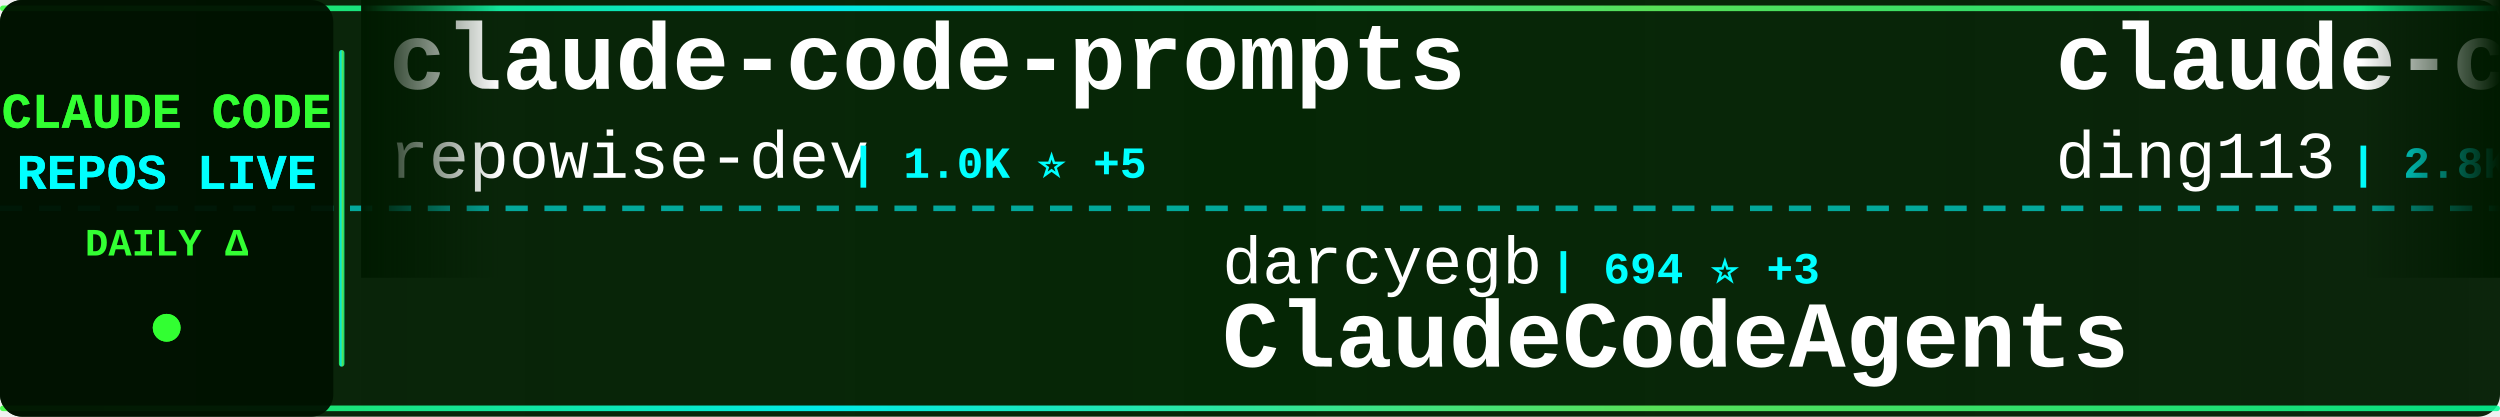
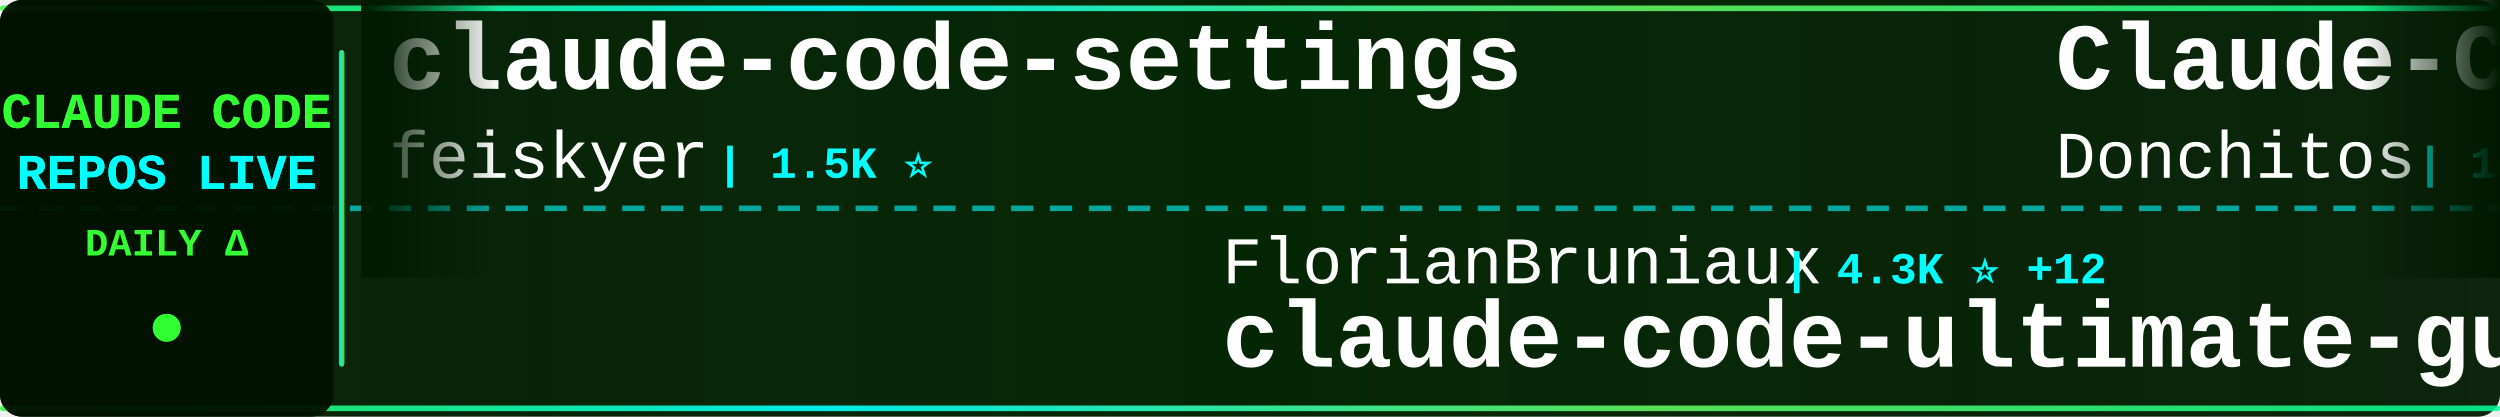
<svg xmlns="http://www.w3.org/2000/svg" width="900" height="150">
  <defs>
    <linearGradient id="tickerBg" x1="0%" y1="0%" x2="100%" y2="0%">
      <stop offset="0%" style="stop-color:#001a00;stop-opacity:0.95" />
      <stop offset="50%" style="stop-color:#002200;stop-opacity:0.98" />
      <stop offset="100%" style="stop-color:#001a00;stop-opacity:0.95" />
    </linearGradient>
    <linearGradient id="borderGrad" x1="0%" y1="0%" x2="100%" y2="0%">
      <stop offset="0%" style="stop-color:#33ff33;stop-opacity:0.85">
        <animate attributeName="stop-opacity" values="0.85;1;0.85" dur="2s" repeatCount="indefinite" />
      </stop>
      <stop offset="33%" style="stop-color:#00ffff;stop-opacity:0.9">
        <animate attributeName="stop-opacity" values="0.9;1;0.9" dur="2.2s" repeatCount="indefinite" />
      </stop>
      <stop offset="66%" style="stop-color:#66ff66;stop-opacity:0.85">
        <animate attributeName="stop-opacity" values="0.85;1;0.85" dur="1.8s" repeatCount="indefinite" />
      </stop>
      <stop offset="100%" style="stop-color:#00ff99;stop-opacity:0.85">
        <animate attributeName="stop-opacity" values="0.85;1;0.85" dur="2s" repeatCount="indefinite" />
      </stop>
    </linearGradient>
    <filter id="textGlow">
      <feGaussianBlur stdDeviation="0.1" result="coloredBlur" />
      <feMerge>
        <feMergeNode in="coloredBlur" />
        <feMergeNode in="SourceGraphic" />
      </feMerge>
    </filter>
    <filter id="metricGlow">
      <feGaussianBlur stdDeviation="0.2" result="coloredBlur" />
      <feMerge>
        <feMergeNode in="coloredBlur" />
        <feMergeNode in="SourceGraphic" />
      </feMerge>
    </filter>
    <linearGradient id="leftFade" x1="0%" y1="0%" x2="100%" y2="0%">
      <stop offset="0%" style="stop-color:#001a00;stop-opacity:1" />
      <stop offset="100%" style="stop-color:#001a00;stop-opacity:0" />
    </linearGradient>
    <linearGradient id="rightFade" x1="0%" y1="0%" x2="100%" y2="0%">
      <stop offset="0%" style="stop-color:#001a00;stop-opacity:0" />
      <stop offset="100%" style="stop-color:#001a00;stop-opacity:1" />
    </linearGradient>
  </defs>
  <rect width="900" height="150" fill="url(#tickerBg)" rx="8" />
  <rect x="0" y="2" width="900" height="2" fill="url(#borderGrad)" rx="1" />
  <rect x="0" y="146" width="900" height="2" fill="url(#borderGrad)" rx="1" />
  <line x1="0" y1="75" x2="900" y2="75" stroke="#00ffff" stroke-width="2" stroke-dasharray="8 6" opacity="0.6" />
  <rect x="0" y="0" width="120" height="150" fill="#001100" opacity="0.95" rx="8" />
  <text x="60" y="46" font-family="'Courier New', monospace" font-size="18" font-weight="bold" fill="#33ff33" text-anchor="middle" filter="url(#textGlow)">
    CLAUDE CODE
  </text>
  <text x="60" y="68" font-family="'Courier New', monospace" font-size="18" font-weight="bold" fill="#00ffff" text-anchor="middle" filter="url(#textGlow)">
    REPOS LIVE
  </text>
  <text x="60" y="92" font-family="'Courier New', monospace" font-size="14" font-weight="bold" fill="#33ff33" text-anchor="middle">
    DAILY Δ
  </text>
  <circle cx="60" cy="118" r="5" fill="#33ff33" filter="url(#metricGlow)">
    <animate attributeName="r" values="4;6;4" dur="1.5s" repeatCount="indefinite" />
    <animate attributeName="opacity" values="0.6;1;0.6" dur="1.5s" repeatCount="indefinite" />
  </circle>
  <rect x="122" y="18" width="2" height="114" fill="url(#borderGrad)" rx="1" />
  <clipPath id="tickerClip">
    <rect x="130" y="0" width="770" height="150" />
  </clipPath>
  <g clip-path="url(#tickerClip)">
    <g id="tickerItems">
      <animateTransform attributeName="transform" attributeType="XML" type="translate" from="0 0" to="-3000 0" dur="54s" repeatCount="indefinite" />
      <g transform="translate(0, 0)">
-         <text x="140" y="32" font-family="'Courier New', monospace" font-size="34" font-weight="bold" fill="#ffffff">claude-code-prompts</text>
-         <text x="140" y="64" font-family="'Courier New', monospace" font-size="24" font-weight="normal" fill="#ffffff" opacity="1.0">repowise-dev</text>
-         <text x="306" y="64" font-family="'Courier New', monospace" font-size="16" font-weight="bold" fill="#00ffff"> | 1.0K ⭐ +5</text>
+         <text x="140" y="32" font-family="'Courier New', monospace" font-size="34" font-weight="bold" fill="#ffffff">claude-code-settings</text>
+         <text x="140" y="64" font-family="'Courier New', monospace" font-size="24" font-weight="normal" fill="#ffffff" opacity="1.0">feiskyer</text>
+         <text x="258" y="64" font-family="'Courier New', monospace" font-size="16" font-weight="bold" fill="#00ffff"> | 1.5K ⭐</text>
      </g>
      <g transform="translate(300, 0)">
-         <text x="140" y="102" font-family="'Courier New', monospace" font-size="24" font-weight="normal" fill="#ffffff" opacity="1.0">darcyegb</text>
-         <text x="258" y="102" font-family="'Courier New', monospace" font-size="16" font-weight="bold" fill="#00ffff"> | 694 ⭐ +3</text>
-         <text x="140" y="132" font-family="'Courier New', monospace" font-size="34" font-weight="bold" fill="#ffffff">ClaudeCodeAgents</text>
+         <text x="140" y="102" font-family="'Courier New', monospace" font-size="24" font-weight="normal" fill="#ffffff" opacity="1.0">FlorianBruniaux</text>
+         <text x="342" y="102" font-family="'Courier New', monospace" font-size="16" font-weight="bold" fill="#00ffff"> | 4.3K ⭐ +12</text>
+         <text x="140" y="132" font-family="'Courier New', monospace" font-size="34" font-weight="bold" fill="#ffffff">claude-code-ultimate-gui...</text>
      </g>
      <g transform="translate(600, 0)">
-         <text x="140" y="32" font-family="'Courier New', monospace" font-size="34" font-weight="bold" fill="#ffffff">claude-code-hub</text>
-         <text x="140" y="64" font-family="'Courier New', monospace" font-size="24" font-weight="normal" fill="#ffffff" opacity="1.0">ding113</text>
-         <text x="246" y="64" font-family="'Courier New', monospace" font-size="16" font-weight="bold" fill="#00ffff"> | 2.8K ⭐ +10</text>
+         <text x="140" y="32" font-family="'Courier New', monospace" font-size="34" font-weight="bold" fill="#ffffff">Claude-Code-Game-Studios</text>
+         <text x="140" y="64" font-family="'Courier New', monospace" font-size="24" font-weight="normal" fill="#ffffff" opacity="1.0">Donchitos</text>
+         <text x="270" y="64" font-family="'Courier New', monospace" font-size="16" font-weight="bold" fill="#00ffff"> | 18.8K ⭐ +118</text>
      </g>
      <g transform="translate(900, 0)">
-         <text x="140" y="102" font-family="'Courier New', monospace" font-size="24" font-weight="normal" fill="#ffffff" opacity="1.0">eyaltoledano</text>
-         <text x="306" y="102" font-family="'Courier New', monospace" font-size="16" font-weight="bold" fill="#00ffff"> | 27.1K ⭐ +10</text>
-         <text x="140" y="132" font-family="'Courier New', monospace" font-size="34" font-weight="bold" fill="#ffffff">claude-task-master</text>
+         <text x="140" y="102" font-family="'Courier New', monospace" font-size="24" font-weight="normal" fill="#ffffff" opacity="1.0">centminmod</text>
+         <text x="282" y="102" font-family="'Courier New', monospace" font-size="16" font-weight="bold" fill="#00ffff"> | 2.3K ⭐ +1</text>
+         <text x="140" y="132" font-family="'Courier New', monospace" font-size="34" font-weight="bold" fill="#ffffff">my-claude-code-setup</text>
      </g>
      <g transform="translate(1200, 0)">
+         <text x="140" y="32" font-family="'Courier New', monospace" font-size="34" font-weight="bold" fill="#ffffff">claude-code-source</text>
+         <text x="140" y="64" font-family="'Courier New', monospace" font-size="24" font-weight="normal" fill="#ffffff" opacity="1.0">AprilNEA</text>
+         <text x="258" y="64" font-family="'Courier New', monospace" font-size="16" font-weight="bold" fill="#00ffff"> | 379 ⭐ +2</text>
+       </g>
+       <g transform="translate(1500, 0)">
+         <text x="140" y="102" font-family="'Courier New', monospace" font-size="24" font-weight="normal" fill="#ffffff" opacity="1.0">AICoderTudou</text>
+         <text x="306" y="102" font-family="'Courier New', monospace" font-size="16" font-weight="bold" fill="#00ffff"> | 501 ⭐</text>
+         <text x="140" y="132" font-family="'Courier New', monospace" font-size="34" font-weight="bold" fill="#ffffff">claude-code-tudou</text>
+       </g>
+       <g transform="translate(1800, 0)">
+         <text x="140" y="32" font-family="'Courier New', monospace" font-size="34" font-weight="bold" fill="#ffffff">Claude-Code-Source-Study</text>
+         <text x="140" y="64" font-family="'Courier New', monospace" font-size="24" font-weight="normal" fill="#ffffff" opacity="1.0">luyao618</text>
+         <text x="258" y="64" font-family="'Courier New', monospace" font-size="16" font-weight="bold" fill="#00ffff"> | 1.4K ⭐ +8</text>
+       </g>
+       <g transform="translate(2100, 0)">
+         <text x="140" y="102" font-family="'Courier New', monospace" font-size="24" font-weight="normal" fill="#ffffff" opacity="1.0">lst97</text>
+         <text x="222" y="102" font-family="'Courier New', monospace" font-size="16" font-weight="bold" fill="#00ffff"> | 1.6K ⭐ +1</text>
+         <text x="140" y="132" font-family="'Courier New', monospace" font-size="34" font-weight="bold" fill="#ffffff">claude-code-sub-agents</text>
+       </g>
+       <g transform="translate(2400, 0)">
+         <text x="140" y="32" font-family="'Courier New', monospace" font-size="34" font-weight="bold" fill="#ffffff">claude-code-router</text>
+         <text x="140" y="64" font-family="'Courier New', monospace" font-size="24" font-weight="normal" fill="#ffffff" opacity="1.0">musistudio</text>
+         <text x="282" y="64" font-family="'Courier New', monospace" font-size="16" font-weight="bold" fill="#00ffff"> | 34.0K ⭐ +70</text>
+       </g>
+       <g transform="translate(2700, 0)">
+         <text x="140" y="102" font-family="'Courier New', monospace" font-size="24" font-weight="normal" fill="#ffffff" opacity="1.0">zstmfhy</text>
+         <text x="246" y="102" font-family="'Courier New', monospace" font-size="16" font-weight="bold" fill="#00ffff"> | 189 ⭐</text>
+         <text x="140" y="132" font-family="'Courier New', monospace" font-size="34" font-weight="bold" fill="#ffffff">Claude-code</text>
+       </g>
+       <g transform="translate(3000, 0)">
+         <text x="140" y="32" font-family="'Courier New', monospace" font-size="34" font-weight="bold" fill="#ffffff">claude-code-settings</text>
+         <text x="140" y="64" font-family="'Courier New', monospace" font-size="24" font-weight="normal" fill="#ffffff" opacity="1.0">feiskyer</text>
+         <text x="258" y="64" font-family="'Courier New', monospace" font-size="16" font-weight="bold" fill="#00ffff"> | 1.5K ⭐</text>
+       </g>
+       <g transform="translate(3300, 0)">
+         <text x="140" y="102" font-family="'Courier New', monospace" font-size="24" font-weight="normal" fill="#ffffff" opacity="1.0">FlorianBruniaux</text>
+         <text x="342" y="102" font-family="'Courier New', monospace" font-size="16" font-weight="bold" fill="#00ffff"> | 4.3K ⭐ +12</text>
+         <text x="140" y="132" font-family="'Courier New', monospace" font-size="34" font-weight="bold" fill="#ffffff">claude-code-ultimate-gui...</text>
+       </g>
+       <g transform="translate(3600, 0)">
        <text x="140" y="32" font-family="'Courier New', monospace" font-size="34" font-weight="bold" fill="#ffffff">Claude-Code-Game-Studios</text>
        <text x="140" y="64" font-family="'Courier New', monospace" font-size="24" font-weight="normal" fill="#ffffff" opacity="1.0">Donchitos</text>
-         <text x="270" y="64" font-family="'Courier New', monospace" font-size="16" font-weight="bold" fill="#00ffff"> | 18.8K ⭐ +108</text>
-       </g>
-       <g transform="translate(1500, 0)">
-         <text x="140" y="102" font-family="'Courier New', monospace" font-size="24" font-weight="normal" fill="#ffffff" opacity="1.0">fuergaosi233</text>
-         <text x="306" y="102" font-family="'Courier New', monospace" font-size="16" font-weight="bold" fill="#00ffff"> | 2.6K ⭐ +6</text>
-         <text x="140" y="132" font-family="'Courier New', monospace" font-size="34" font-weight="bold" fill="#ffffff">claude-code-proxy</text>
-       </g>
-       <g transform="translate(1800, 0)">
-         <text x="140" y="32" font-family="'Courier New', monospace" font-size="34" font-weight="bold" fill="#ffffff">claude-code-best-practic...</text>
-         <text x="140" y="64" font-family="'Courier New', monospace" font-size="24" font-weight="normal" fill="#ffffff" opacity="1.0">shanraisshan</text>
-         <text x="306" y="64" font-family="'Courier New', monospace" font-size="16" font-weight="bold" fill="#00ffff"> | 53.1K ⭐ +176</text>
-       </g>
-       <g transform="translate(2100, 0)">
-         <text x="140" y="102" font-family="'Courier New', monospace" font-size="24" font-weight="normal" fill="#ffffff" opacity="1.0">AprilNEA</text>
-         <text x="258" y="102" font-family="'Courier New', monospace" font-size="16" font-weight="bold" fill="#00ffff"> | 379 ⭐ +2</text>
-         <text x="140" y="132" font-family="'Courier New', monospace" font-size="34" font-weight="bold" fill="#ffffff">claude-code-source</text>
-       </g>
-       <g transform="translate(2400, 0)">
-         <text x="140" y="32" font-family="'Courier New', monospace" font-size="34" font-weight="bold" fill="#ffffff">claude-code-my-workflow</text>
-         <text x="140" y="64" font-family="'Courier New', monospace" font-size="24" font-weight="normal" fill="#ffffff" opacity="1.0">pedrohcgs</text>
-         <text x="270" y="64" font-family="'Courier New', monospace" font-size="16" font-weight="bold" fill="#00ffff"> | 1.1K ⭐ +7</text>
-       </g>
-       <g transform="translate(2700, 0)">
-         <text x="140" y="102" font-family="'Courier New', monospace" font-size="24" font-weight="normal" fill="#ffffff" opacity="1.0">anthropics</text>
-         <text x="282" y="102" font-family="'Courier New', monospace" font-size="16" font-weight="bold" fill="#00ffff"> | 19.4K ⭐ +83</text>
-         <text x="140" y="132" font-family="'Courier New', monospace" font-size="34" font-weight="bold" fill="#ffffff">claude-plugins-official</text>
-       </g>
-       <g transform="translate(3000, 0)">
-         <text x="140" y="32" font-family="'Courier New', monospace" font-size="34" font-weight="bold" fill="#ffffff">claude-code-prompts</text>
-         <text x="140" y="64" font-family="'Courier New', monospace" font-size="24" font-weight="normal" fill="#ffffff" opacity="1.0">repowise-dev</text>
-         <text x="306" y="64" font-family="'Courier New', monospace" font-size="16" font-weight="bold" fill="#00ffff"> | 1.0K ⭐ +5</text>
-       </g>
-       <g transform="translate(3300, 0)">
-         <text x="140" y="102" font-family="'Courier New', monospace" font-size="24" font-weight="normal" fill="#ffffff" opacity="1.0">darcyegb</text>
-         <text x="258" y="102" font-family="'Courier New', monospace" font-size="16" font-weight="bold" fill="#00ffff"> | 694 ⭐ +3</text>
-         <text x="140" y="132" font-family="'Courier New', monospace" font-size="34" font-weight="bold" fill="#ffffff">ClaudeCodeAgents</text>
-       </g>
-       <g transform="translate(3600, 0)">
-         <text x="140" y="32" font-family="'Courier New', monospace" font-size="34" font-weight="bold" fill="#ffffff">claude-code-hub</text>
-         <text x="140" y="64" font-family="'Courier New', monospace" font-size="24" font-weight="normal" fill="#ffffff" opacity="1.0">ding113</text>
-         <text x="246" y="64" font-family="'Courier New', monospace" font-size="16" font-weight="bold" fill="#00ffff"> | 2.8K ⭐ +10</text>
+         <text x="270" y="64" font-family="'Courier New', monospace" font-size="16" font-weight="bold" fill="#00ffff"> | 18.8K ⭐ +118</text>
      </g>
      <g transform="translate(3900, 0)">
-         <text x="140" y="102" font-family="'Courier New', monospace" font-size="24" font-weight="normal" fill="#ffffff" opacity="1.0">eyaltoledano</text>
-         <text x="306" y="102" font-family="'Courier New', monospace" font-size="16" font-weight="bold" fill="#00ffff"> | 27.1K ⭐ +10</text>
-         <text x="140" y="132" font-family="'Courier New', monospace" font-size="34" font-weight="bold" fill="#ffffff">claude-task-master</text>
+         <text x="140" y="102" font-family="'Courier New', monospace" font-size="24" font-weight="normal" fill="#ffffff" opacity="1.0">centminmod</text>
+         <text x="282" y="102" font-family="'Courier New', monospace" font-size="16" font-weight="bold" fill="#00ffff"> | 2.3K ⭐ +1</text>
+         <text x="140" y="132" font-family="'Courier New', monospace" font-size="34" font-weight="bold" fill="#ffffff">my-claude-code-setup</text>
      </g>
    </g>
  </g>
  <rect x="130" y="0" width="50" height="100" fill="url(#leftFade)" />
  <rect x="850" y="0" width="50" height="100" fill="url(#rightFade)" />
</svg>
